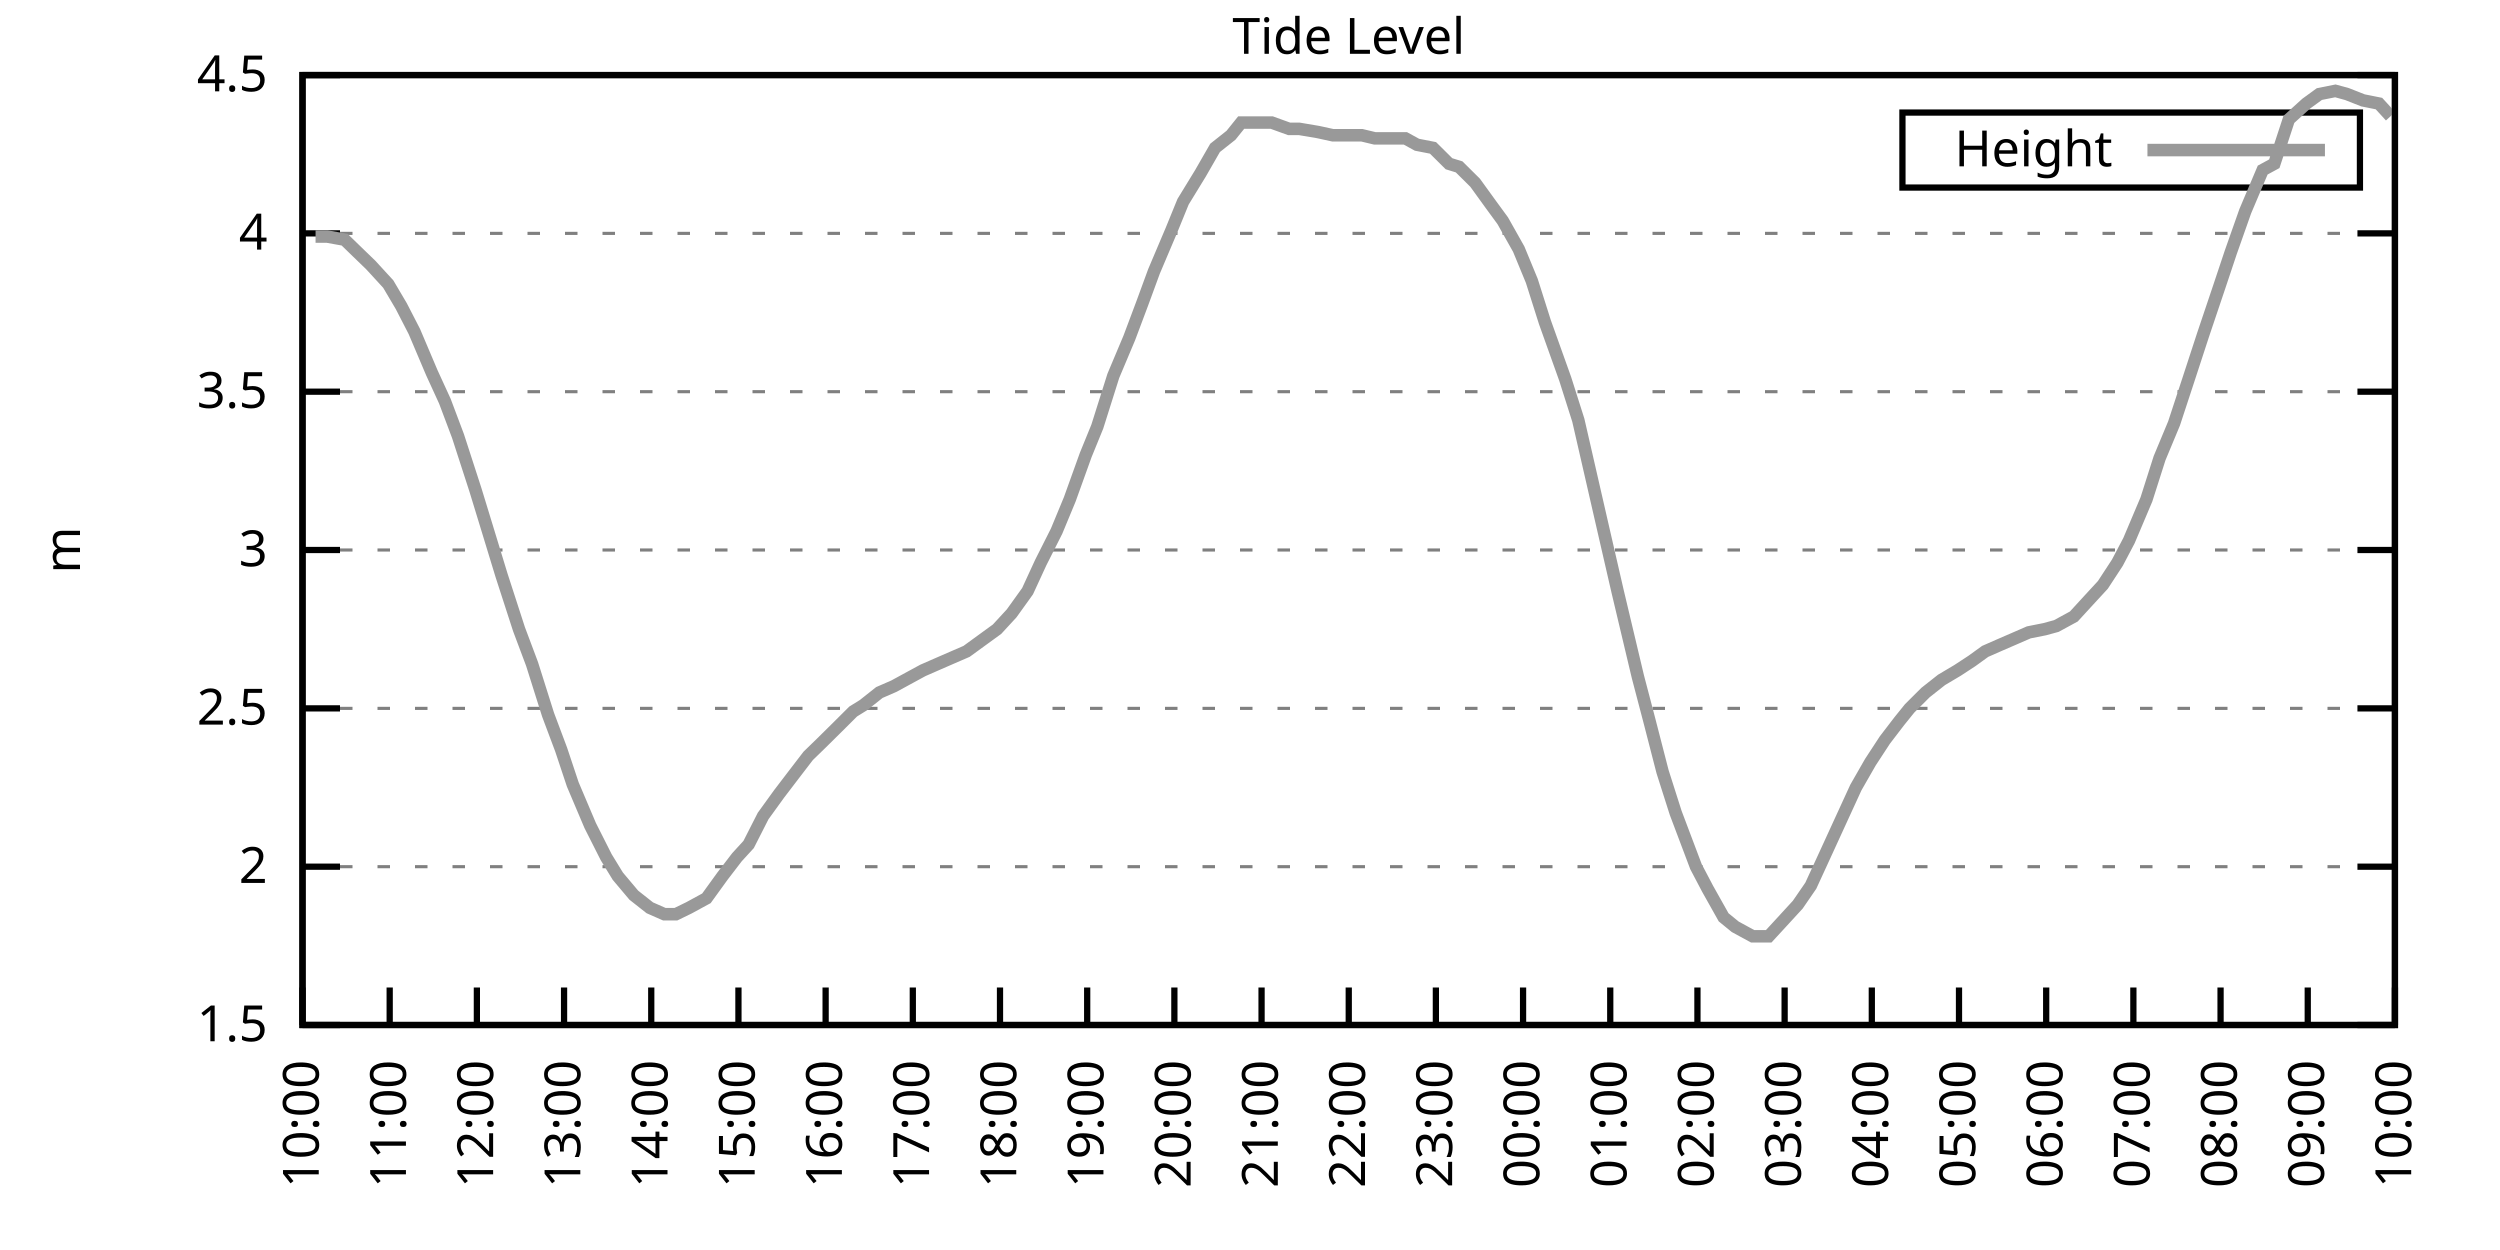
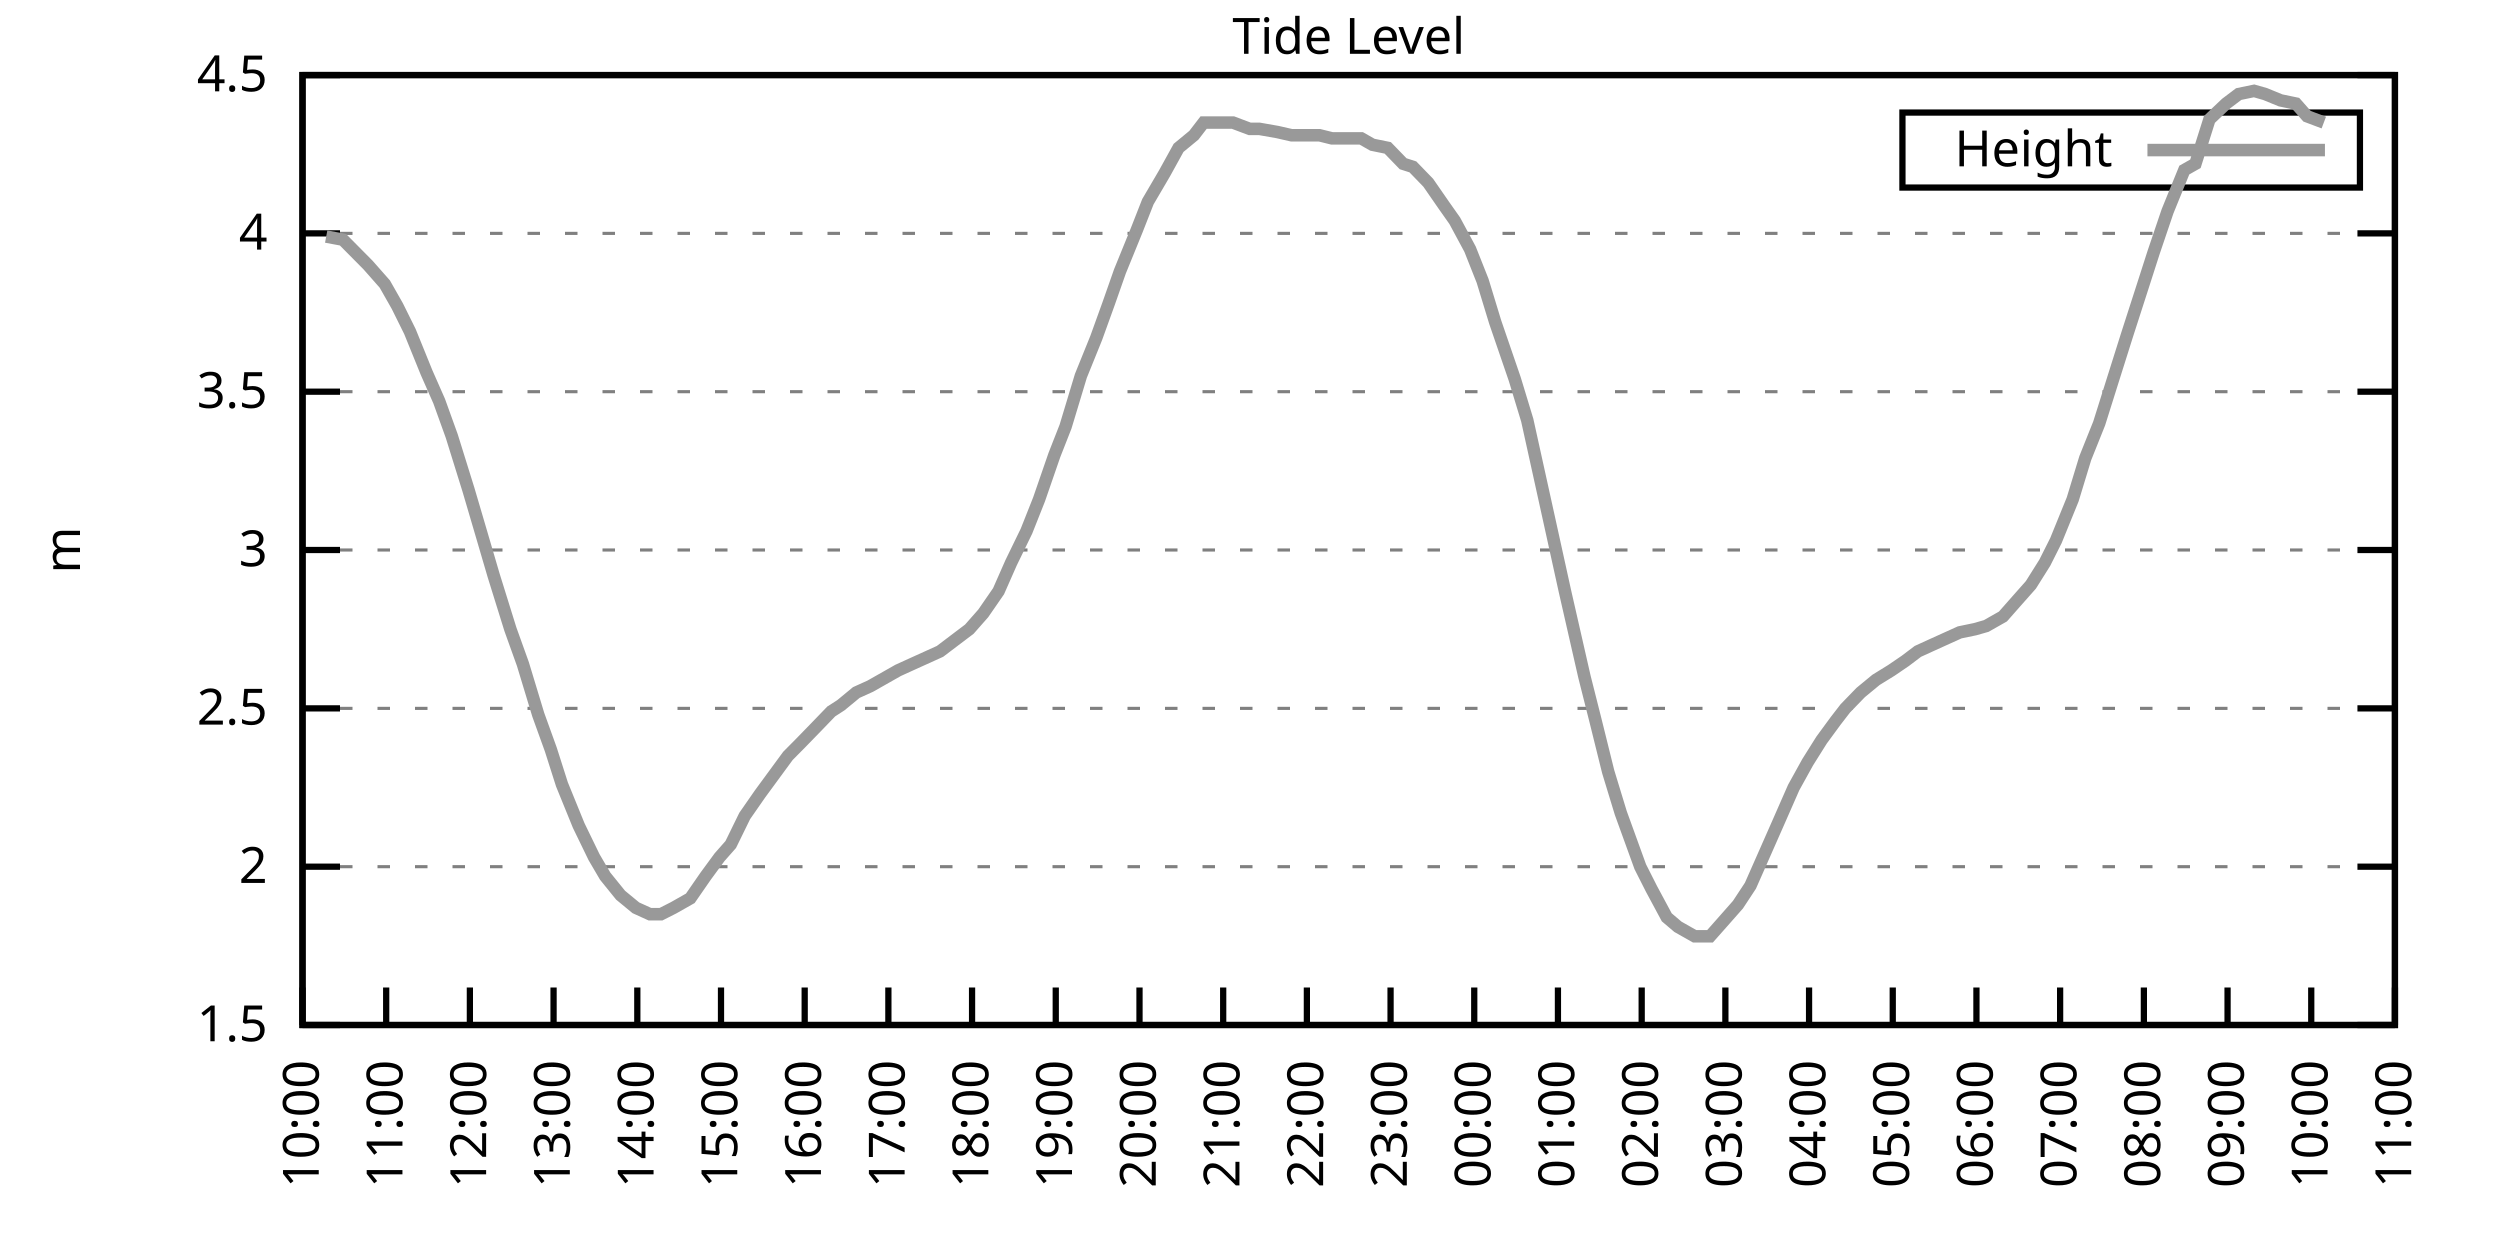
<svg xmlns="http://www.w3.org/2000/svg" xmlns:xlink="http://www.w3.org/1999/xlink" width="400" height="200" viewBox="0 0 400 200">
  <g id="gnuplot_canvas">
    <rect x="0" y="0" width="400" height="200" fill="none" />
    <defs>
      <circle id="gpDot" r="0.5" stroke-width="0.5" stroke="currentColor" />
      <path id="gpPt0" stroke-width="0.333" stroke="currentColor" d="M-1,0 h2 M0,-1 v2" />
      <path id="gpPt1" stroke-width="0.333" stroke="currentColor" d="M-1,-1 L1,1 M1,-1 L-1,1" />
      <path id="gpPt2" stroke-width="0.333" stroke="currentColor" d="M-1,0 L1,0 M0,-1 L0,1 M-1,-1 L1,1 M-1,1 L1,-1" />
      <rect id="gpPt3" stroke-width="0.333" stroke="currentColor" x="-1" y="-1" width="2" height="2" />
      <rect id="gpPt4" stroke-width="0.333" stroke="currentColor" fill="currentColor" x="-1" y="-1" width="2" height="2" />
      <circle id="gpPt5" stroke-width="0.333" stroke="currentColor" cx="0" cy="0" r="1" />
      <use xlink:href="#gpPt5" id="gpPt6" fill="currentColor" stroke="none" />
      <path id="gpPt7" stroke-width="0.333" stroke="currentColor" d="M0,-1.33 L-1.33,0.67 L1.33,0.67 z" />
      <use xlink:href="#gpPt7" id="gpPt8" fill="currentColor" stroke="none" />
      <use xlink:href="#gpPt7" id="gpPt9" stroke="currentColor" transform="rotate(180)" />
      <use xlink:href="#gpPt9" id="gpPt10" fill="currentColor" stroke="none" />
      <use xlink:href="#gpPt3" id="gpPt11" stroke="currentColor" transform="rotate(45)" />
      <use xlink:href="#gpPt11" id="gpPt12" fill="currentColor" stroke="none" />
      <path id="gpPt13" stroke-width="0.333" stroke="currentColor" d="M0,1.330 L1.265,0.411 L0.782,-1.067 L-0.782,-1.076 L-1.265,0.411 z" />
      <use xlink:href="#gpPt13" id="gpPt14" fill="currentColor" stroke="none" />
      <filter id="textbox" filterUnits="objectBoundingBox" x="0" y="0" height="1" width="1">
        <feFlood flood-color="white" flood-opacity="1" result="bgnd" />
        <feComposite in="SourceGraphic" in2="bgnd" operator="atop" />
      </filter>
      <filter id="greybox" filterUnits="objectBoundingBox" x="0" y="0" height="1" width="1">
        <feFlood flood-color="lightgrey" flood-opacity="1" result="grey" />
        <feComposite in="SourceGraphic" in2="grey" operator="atop" />
      </filter>
    </defs>
    <g fill="none" color="white" stroke="currentColor" stroke-width="1.00" stroke-linecap="butt" stroke-linejoin="miter">
</g>
    <g fill="none" color="black" stroke="currentColor" stroke-width="1.00" stroke-linecap="butt" stroke-linejoin="miter">
      <g stroke="none" shape-rendering="crispEdges">
        <polygon fill="rgb(255, 255, 255)" points="48.40,164.00 383.18,164.00 383.18,12.02 48.40,12.02 " />
      </g>
    </g>
    <g fill="none" color="black" stroke="currentColor" stroke-width="1.00" stroke-linecap="butt" stroke-linejoin="miter">
</g>
    <g fill="none" color="black" stroke="black" stroke-width="0.50" stroke-linecap="butt" stroke-linejoin="miter">
</g>
    <g fill="none" color="gray" stroke="currentColor" stroke-width="0.50" stroke-linecap="butt" stroke-linejoin="miter">
      <path stroke="gray" stroke-dasharray="2,4" class="gridline" d="M48.40,164.00 L383.19,164.00  " />
    </g>
    <g fill="none" color="gray" stroke="gray" stroke-width="1.00" stroke-linecap="butt" stroke-linejoin="miter">
</g>
    <g fill="none" color="black" stroke="currentColor" stroke-width="1.00" stroke-linecap="butt" stroke-linejoin="miter">
      <path stroke="black" d="M48.40,164.00 L54.40,164.00 M383.19,164.00 L377.19,164.00  " />
      <g transform="translate(42.80,166.60)" stroke="none" fill="black" font-family="Sans" font-size="8.00" text-anchor="end">
        <text>
          <tspan font-family="Sans"> 1.5</tspan>
        </text>
      </g>
    </g>
    <g fill="none" color="black" stroke="currentColor" stroke-width="1.00" stroke-linecap="butt" stroke-linejoin="miter">
</g>
    <g fill="none" color="black" stroke="black" stroke-width="0.50" stroke-linecap="butt" stroke-linejoin="miter">
</g>
    <g fill="none" color="gray" stroke="currentColor" stroke-width="0.50" stroke-linecap="butt" stroke-linejoin="miter">
      <path stroke="gray" stroke-dasharray="2,4" class="gridline" d="M48.40,138.67 L383.19,138.67  " />
    </g>
    <g fill="none" color="gray" stroke="gray" stroke-width="1.00" stroke-linecap="butt" stroke-linejoin="miter">
</g>
    <g fill="none" color="black" stroke="currentColor" stroke-width="1.00" stroke-linecap="butt" stroke-linejoin="miter">
      <path stroke="black" d="M48.40,138.67 L54.40,138.67 M383.19,138.67 L377.19,138.67  " />
      <g transform="translate(42.80,141.27)" stroke="none" fill="black" font-family="Sans" font-size="8.00" text-anchor="end">
        <text>
          <tspan font-family="Sans"> 2</tspan>
        </text>
      </g>
    </g>
    <g fill="none" color="black" stroke="currentColor" stroke-width="1.00" stroke-linecap="butt" stroke-linejoin="miter">
</g>
    <g fill="none" color="black" stroke="black" stroke-width="0.50" stroke-linecap="butt" stroke-linejoin="miter">
</g>
    <g fill="none" color="gray" stroke="currentColor" stroke-width="0.50" stroke-linecap="butt" stroke-linejoin="miter">
      <path stroke="gray" stroke-dasharray="2,4" class="gridline" d="M48.40,113.34 L383.19,113.34  " />
    </g>
    <g fill="none" color="gray" stroke="gray" stroke-width="1.00" stroke-linecap="butt" stroke-linejoin="miter">
</g>
    <g fill="none" color="black" stroke="currentColor" stroke-width="1.00" stroke-linecap="butt" stroke-linejoin="miter">
      <path stroke="black" d="M48.40,113.34 L54.40,113.34 M383.19,113.34 L377.19,113.34  " />
      <g transform="translate(42.80,115.94)" stroke="none" fill="black" font-family="Sans" font-size="8.00" text-anchor="end">
        <text>
          <tspan font-family="Sans"> 2.5</tspan>
        </text>
      </g>
    </g>
    <g fill="none" color="black" stroke="currentColor" stroke-width="1.00" stroke-linecap="butt" stroke-linejoin="miter">
</g>
    <g fill="none" color="black" stroke="black" stroke-width="0.50" stroke-linecap="butt" stroke-linejoin="miter">
</g>
    <g fill="none" color="gray" stroke="currentColor" stroke-width="0.50" stroke-linecap="butt" stroke-linejoin="miter">
      <path stroke="gray" stroke-dasharray="2,4" class="gridline" d="M48.40,88.00 L383.19,88.00  " />
    </g>
    <g fill="none" color="gray" stroke="gray" stroke-width="1.00" stroke-linecap="butt" stroke-linejoin="miter">
</g>
    <g fill="none" color="black" stroke="currentColor" stroke-width="1.00" stroke-linecap="butt" stroke-linejoin="miter">
      <path stroke="black" d="M48.40,88.00 L54.40,88.00 M383.19,88.00 L377.19,88.00  " />
      <g transform="translate(42.80,90.60)" stroke="none" fill="black" font-family="Sans" font-size="8.00" text-anchor="end">
        <text>
          <tspan font-family="Sans"> 3</tspan>
        </text>
      </g>
    </g>
    <g fill="none" color="black" stroke="currentColor" stroke-width="1.00" stroke-linecap="butt" stroke-linejoin="miter">
</g>
    <g fill="none" color="black" stroke="black" stroke-width="0.50" stroke-linecap="butt" stroke-linejoin="miter">
</g>
    <g fill="none" color="gray" stroke="currentColor" stroke-width="0.50" stroke-linecap="butt" stroke-linejoin="miter">
      <path stroke="gray" stroke-dasharray="2,4" class="gridline" d="M48.40,62.67 L383.19,62.67  " />
    </g>
    <g fill="none" color="gray" stroke="gray" stroke-width="1.00" stroke-linecap="butt" stroke-linejoin="miter">
</g>
    <g fill="none" color="black" stroke="currentColor" stroke-width="1.00" stroke-linecap="butt" stroke-linejoin="miter">
      <path stroke="black" d="M48.40,62.67 L54.40,62.67 M383.19,62.67 L377.19,62.67  " />
      <g transform="translate(42.80,65.27)" stroke="none" fill="black" font-family="Sans" font-size="8.00" text-anchor="end">
        <text>
          <tspan font-family="Sans"> 3.5</tspan>
        </text>
      </g>
    </g>
    <g fill="none" color="black" stroke="currentColor" stroke-width="1.00" stroke-linecap="butt" stroke-linejoin="miter">
</g>
    <g fill="none" color="black" stroke="black" stroke-width="0.50" stroke-linecap="butt" stroke-linejoin="miter">
</g>
    <g fill="none" color="gray" stroke="currentColor" stroke-width="0.50" stroke-linecap="butt" stroke-linejoin="miter">
      <path stroke="gray" stroke-dasharray="2,4" class="gridline" d="M48.40,37.34 L383.19,37.34  " />
    </g>
    <g fill="none" color="gray" stroke="gray" stroke-width="1.00" stroke-linecap="butt" stroke-linejoin="miter">
</g>
    <g fill="none" color="black" stroke="currentColor" stroke-width="1.00" stroke-linecap="butt" stroke-linejoin="miter">
      <path stroke="black" d="M48.40,37.34 L54.40,37.34 M383.19,37.34 L377.19,37.34  " />
      <g transform="translate(42.80,39.94)" stroke="none" fill="black" font-family="Sans" font-size="8.00" text-anchor="end">
        <text>
          <tspan font-family="Sans"> 4</tspan>
        </text>
      </g>
    </g>
    <g fill="none" color="black" stroke="currentColor" stroke-width="1.00" stroke-linecap="butt" stroke-linejoin="miter">
</g>
    <g fill="none" color="black" stroke="black" stroke-width="0.50" stroke-linecap="butt" stroke-linejoin="miter">
</g>
    <g fill="none" color="gray" stroke="currentColor" stroke-width="0.50" stroke-linecap="butt" stroke-linejoin="miter">
      <path stroke="gray" stroke-dasharray="2,4" class="gridline" d="M48.40,12.01 L383.19,12.01  " />
    </g>
    <g fill="none" color="gray" stroke="gray" stroke-width="1.00" stroke-linecap="butt" stroke-linejoin="miter">
</g>
    <g fill="none" color="black" stroke="currentColor" stroke-width="1.00" stroke-linecap="butt" stroke-linejoin="miter">
      <path stroke="black" d="M48.40,12.01 L54.40,12.01 M383.19,12.01 L377.19,12.01  " />
      <g transform="translate(42.80,14.61)" stroke="none" fill="black" font-family="Sans" font-size="8.00" text-anchor="end">
        <text>
          <tspan font-family="Sans"> 4.5</tspan>
        </text>
      </g>
    </g>
    <g fill="none" color="black" stroke="currentColor" stroke-width="1.00" stroke-linecap="butt" stroke-linejoin="miter">
      <path stroke="black" d="M48.40,164.00 L48.40,158.00  " />
      <g transform="translate(51.00,169.60) rotate(270.00)" stroke="none" fill="black" font-family="Sans" font-size="8.00" text-anchor="end">
        <text>
          <tspan font-family="Sans">10:00</tspan>
        </text>
      </g>
    </g>
    <g fill="none" color="black" stroke="currentColor" stroke-width="1.00" stroke-linecap="butt" stroke-linejoin="miter">
-       <path stroke="black" d="M62.35,164.00 L62.35,158.00  " />
-       <g transform="translate(64.95,169.60) rotate(270.00)" stroke="none" fill="black" font-family="Sans" font-size="8.00" text-anchor="end">
+       <path stroke="black" d="M61.79,164.00 L61.79,158.00  " />
+       <g transform="translate(64.39,169.60) rotate(270.00)" stroke="none" fill="black" font-family="Sans" font-size="8.00" text-anchor="end">
        <text>
          <tspan font-family="Sans">11:00</tspan>
        </text>
      </g>
    </g>
    <g fill="none" color="black" stroke="currentColor" stroke-width="1.00" stroke-linecap="butt" stroke-linejoin="miter">
-       <path stroke="black" d="M76.30,164.00 L76.30,158.00  " />
-       <g transform="translate(78.90,169.60) rotate(270.00)" stroke="none" fill="black" font-family="Sans" font-size="8.00" text-anchor="end">
+       <path stroke="black" d="M75.18,164.00 L75.18,158.00  " />
+       <g transform="translate(77.78,169.60) rotate(270.00)" stroke="none" fill="black" font-family="Sans" font-size="8.00" text-anchor="end">
        <text>
          <tspan font-family="Sans">12:00</tspan>
        </text>
      </g>
    </g>
    <g fill="none" color="black" stroke="currentColor" stroke-width="1.00" stroke-linecap="butt" stroke-linejoin="miter">
-       <path stroke="black" d="M90.25,164.00 L90.25,158.00  " />
-       <g transform="translate(92.85,169.60) rotate(270.00)" stroke="none" fill="black" font-family="Sans" font-size="8.00" text-anchor="end">
+       <path stroke="black" d="M88.57,164.00 L88.57,158.00  " />
+       <g transform="translate(91.17,169.60) rotate(270.00)" stroke="none" fill="black" font-family="Sans" font-size="8.00" text-anchor="end">
        <text>
          <tspan font-family="Sans">13:00</tspan>
        </text>
      </g>
    </g>
    <g fill="none" color="black" stroke="currentColor" stroke-width="1.00" stroke-linecap="butt" stroke-linejoin="miter">
-       <path stroke="black" d="M104.20,164.00 L104.20,158.00  " />
-       <g transform="translate(106.80,169.60) rotate(270.00)" stroke="none" fill="black" font-family="Sans" font-size="8.00" text-anchor="end">
+       <path stroke="black" d="M101.97,164.00 L101.97,158.00  " />
+       <g transform="translate(104.57,169.60) rotate(270.00)" stroke="none" fill="black" font-family="Sans" font-size="8.00" text-anchor="end">
        <text>
          <tspan font-family="Sans">14:00</tspan>
        </text>
      </g>
    </g>
    <g fill="none" color="black" stroke="currentColor" stroke-width="1.00" stroke-linecap="butt" stroke-linejoin="miter">
-       <path stroke="black" d="M118.15,164.00 L118.15,158.00  " />
-       <g transform="translate(120.75,169.60) rotate(270.00)" stroke="none" fill="black" font-family="Sans" font-size="8.00" text-anchor="end">
+       <path stroke="black" d="M115.36,164.00 L115.36,158.00  " />
+       <g transform="translate(117.96,169.60) rotate(270.00)" stroke="none" fill="black" font-family="Sans" font-size="8.00" text-anchor="end">
        <text>
          <tspan font-family="Sans">15:00</tspan>
        </text>
      </g>
    </g>
    <g fill="none" color="black" stroke="currentColor" stroke-width="1.00" stroke-linecap="butt" stroke-linejoin="miter">
-       <path stroke="black" d="M132.10,164.00 L132.10,158.00  " />
-       <g transform="translate(134.70,169.60) rotate(270.00)" stroke="none" fill="black" font-family="Sans" font-size="8.00" text-anchor="end">
+       <path stroke="black" d="M128.75,164.00 L128.75,158.00  " />
+       <g transform="translate(131.35,169.60) rotate(270.00)" stroke="none" fill="black" font-family="Sans" font-size="8.00" text-anchor="end">
        <text>
          <tspan font-family="Sans">16:00</tspan>
        </text>
      </g>
    </g>
    <g fill="none" color="black" stroke="currentColor" stroke-width="1.00" stroke-linecap="butt" stroke-linejoin="miter">
-       <path stroke="black" d="M146.05,164.00 L146.05,158.00  " />
-       <g transform="translate(148.65,169.60) rotate(270.00)" stroke="none" fill="black" font-family="Sans" font-size="8.00" text-anchor="end">
+       <path stroke="black" d="M142.14,164.00 L142.14,158.00  " />
+       <g transform="translate(144.74,169.60) rotate(270.00)" stroke="none" fill="black" font-family="Sans" font-size="8.00" text-anchor="end">
        <text>
          <tspan font-family="Sans">17:00</tspan>
        </text>
      </g>
    </g>
    <g fill="none" color="black" stroke="currentColor" stroke-width="1.00" stroke-linecap="butt" stroke-linejoin="miter">
-       <path stroke="black" d="M160.00,164.00 L160.00,158.00  " />
-       <g transform="translate(162.60,169.60) rotate(270.00)" stroke="none" fill="black" font-family="Sans" font-size="8.00" text-anchor="end">
+       <path stroke="black" d="M155.53,164.00 L155.53,158.00  " />
+       <g transform="translate(158.13,169.60) rotate(270.00)" stroke="none" fill="black" font-family="Sans" font-size="8.00" text-anchor="end">
        <text>
          <tspan font-family="Sans">18:00</tspan>
        </text>
      </g>
    </g>
    <g fill="none" color="black" stroke="currentColor" stroke-width="1.00" stroke-linecap="butt" stroke-linejoin="miter">
-       <path stroke="black" d="M173.95,164.00 L173.95,158.00  " />
-       <g transform="translate(176.55,169.60) rotate(270.00)" stroke="none" fill="black" font-family="Sans" font-size="8.00" text-anchor="end">
+       <path stroke="black" d="M168.92,164.00 L168.92,158.00  " />
+       <g transform="translate(171.52,169.60) rotate(270.00)" stroke="none" fill="black" font-family="Sans" font-size="8.00" text-anchor="end">
        <text>
          <tspan font-family="Sans">19:00</tspan>
        </text>
      </g>
    </g>
    <g fill="none" color="black" stroke="currentColor" stroke-width="1.00" stroke-linecap="butt" stroke-linejoin="miter">
-       <path stroke="black" d="M187.90,164.00 L187.90,158.00  " />
-       <g transform="translate(190.50,169.60) rotate(270.00)" stroke="none" fill="black" font-family="Sans" font-size="8.00" text-anchor="end">
+       <path stroke="black" d="M182.32,164.00 L182.32,158.00  " />
+       <g transform="translate(184.92,169.60) rotate(270.00)" stroke="none" fill="black" font-family="Sans" font-size="8.00" text-anchor="end">
        <text>
          <tspan font-family="Sans">20:00</tspan>
        </text>
      </g>
    </g>
    <g fill="none" color="black" stroke="currentColor" stroke-width="1.00" stroke-linecap="butt" stroke-linejoin="miter">
-       <path stroke="black" d="M201.85,164.00 L201.85,158.00  " />
-       <g transform="translate(204.45,169.60) rotate(270.00)" stroke="none" fill="black" font-family="Sans" font-size="8.00" text-anchor="end">
+       <path stroke="black" d="M195.71,164.00 L195.71,158.00  " />
+       <g transform="translate(198.31,169.60) rotate(270.00)" stroke="none" fill="black" font-family="Sans" font-size="8.00" text-anchor="end">
        <text>
          <tspan font-family="Sans">21:00</tspan>
        </text>
      </g>
    </g>
    <g fill="none" color="black" stroke="currentColor" stroke-width="1.00" stroke-linecap="butt" stroke-linejoin="miter">
-       <path stroke="black" d="M215.80,164.00 L215.80,158.00  " />
-       <g transform="translate(218.40,169.60) rotate(270.00)" stroke="none" fill="black" font-family="Sans" font-size="8.00" text-anchor="end">
+       <path stroke="black" d="M209.10,164.00 L209.10,158.00  " />
+       <g transform="translate(211.70,169.60) rotate(270.00)" stroke="none" fill="black" font-family="Sans" font-size="8.00" text-anchor="end">
        <text>
          <tspan font-family="Sans">22:00</tspan>
        </text>
      </g>
    </g>
    <g fill="none" color="black" stroke="currentColor" stroke-width="1.00" stroke-linecap="butt" stroke-linejoin="miter">
-       <path stroke="black" d="M229.74,164.00 L229.74,158.00  " />
-       <g transform="translate(232.34,169.60) rotate(270.00)" stroke="none" fill="black" font-family="Sans" font-size="8.00" text-anchor="end">
+       <path stroke="black" d="M222.49,164.00 L222.49,158.00  " />
+       <g transform="translate(225.09,169.60) rotate(270.00)" stroke="none" fill="black" font-family="Sans" font-size="8.00" text-anchor="end">
        <text>
          <tspan font-family="Sans">23:00</tspan>
        </text>
      </g>
    </g>
    <g fill="none" color="black" stroke="currentColor" stroke-width="1.00" stroke-linecap="butt" stroke-linejoin="miter">
-       <path stroke="black" d="M243.69,164.00 L243.69,158.00  " />
-       <g transform="translate(246.29,169.60) rotate(270.00)" stroke="none" fill="black" font-family="Sans" font-size="8.00" text-anchor="end">
+       <path stroke="black" d="M235.88,164.00 L235.88,158.00  " />
+       <g transform="translate(238.48,169.60) rotate(270.00)" stroke="none" fill="black" font-family="Sans" font-size="8.00" text-anchor="end">
        <text>
          <tspan font-family="Sans">00:00</tspan>
        </text>
      </g>
    </g>
    <g fill="none" color="black" stroke="currentColor" stroke-width="1.00" stroke-linecap="butt" stroke-linejoin="miter">
-       <path stroke="black" d="M257.64,164.00 L257.64,158.00  " />
-       <g transform="translate(260.24,169.60) rotate(270.00)" stroke="none" fill="black" font-family="Sans" font-size="8.00" text-anchor="end">
+       <path stroke="black" d="M249.27,164.00 L249.27,158.00  " />
+       <g transform="translate(251.87,169.60) rotate(270.00)" stroke="none" fill="black" font-family="Sans" font-size="8.00" text-anchor="end">
        <text>
          <tspan font-family="Sans">01:00</tspan>
        </text>
      </g>
    </g>
    <g fill="none" color="black" stroke="currentColor" stroke-width="1.00" stroke-linecap="butt" stroke-linejoin="miter">
-       <path stroke="black" d="M271.59,164.00 L271.59,158.00  " />
-       <g transform="translate(274.19,169.60) rotate(270.00)" stroke="none" fill="black" font-family="Sans" font-size="8.00" text-anchor="end">
+       <path stroke="black" d="M262.67,164.00 L262.67,158.00  " />
+       <g transform="translate(265.27,169.60) rotate(270.00)" stroke="none" fill="black" font-family="Sans" font-size="8.00" text-anchor="end">
        <text>
          <tspan font-family="Sans">02:00</tspan>
        </text>
      </g>
    </g>
    <g fill="none" color="black" stroke="currentColor" stroke-width="1.00" stroke-linecap="butt" stroke-linejoin="miter">
-       <path stroke="black" d="M285.54,164.00 L285.54,158.00  " />
-       <g transform="translate(288.14,169.60) rotate(270.00)" stroke="none" fill="black" font-family="Sans" font-size="8.00" text-anchor="end">
+       <path stroke="black" d="M276.06,164.00 L276.06,158.00  " />
+       <g transform="translate(278.66,169.60) rotate(270.00)" stroke="none" fill="black" font-family="Sans" font-size="8.00" text-anchor="end">
        <text>
          <tspan font-family="Sans">03:00</tspan>
        </text>
      </g>
    </g>
    <g fill="none" color="black" stroke="currentColor" stroke-width="1.00" stroke-linecap="butt" stroke-linejoin="miter">
-       <path stroke="black" d="M299.49,164.00 L299.49,158.00  " />
-       <g transform="translate(302.09,169.60) rotate(270.00)" stroke="none" fill="black" font-family="Sans" font-size="8.00" text-anchor="end">
+       <path stroke="black" d="M289.45,164.00 L289.45,158.00  " />
+       <g transform="translate(292.05,169.60) rotate(270.00)" stroke="none" fill="black" font-family="Sans" font-size="8.00" text-anchor="end">
        <text>
          <tspan font-family="Sans">04:00</tspan>
        </text>
      </g>
    </g>
    <g fill="none" color="black" stroke="currentColor" stroke-width="1.00" stroke-linecap="butt" stroke-linejoin="miter">
-       <path stroke="black" d="M313.44,164.00 L313.44,158.00  " />
-       <g transform="translate(316.04,169.60) rotate(270.00)" stroke="none" fill="black" font-family="Sans" font-size="8.00" text-anchor="end">
+       <path stroke="black" d="M302.84,164.00 L302.84,158.00  " />
+       <g transform="translate(305.44,169.60) rotate(270.00)" stroke="none" fill="black" font-family="Sans" font-size="8.00" text-anchor="end">
        <text>
          <tspan font-family="Sans">05:00</tspan>
        </text>
      </g>
    </g>
    <g fill="none" color="black" stroke="currentColor" stroke-width="1.00" stroke-linecap="butt" stroke-linejoin="miter">
-       <path stroke="black" d="M327.39,164.00 L327.39,158.00  " />
-       <g transform="translate(329.99,169.60) rotate(270.00)" stroke="none" fill="black" font-family="Sans" font-size="8.00" text-anchor="end">
+       <path stroke="black" d="M316.23,164.00 L316.23,158.00  " />
+       <g transform="translate(318.83,169.60) rotate(270.00)" stroke="none" fill="black" font-family="Sans" font-size="8.00" text-anchor="end">
        <text>
          <tspan font-family="Sans">06:00</tspan>
        </text>
      </g>
    </g>
    <g fill="none" color="black" stroke="currentColor" stroke-width="1.00" stroke-linecap="butt" stroke-linejoin="miter">
-       <path stroke="black" d="M341.34,164.00 L341.34,158.00  " />
-       <g transform="translate(343.94,169.60) rotate(270.00)" stroke="none" fill="black" font-family="Sans" font-size="8.00" text-anchor="end">
+       <path stroke="black" d="M329.62,164.00 L329.62,158.00  " />
+       <g transform="translate(332.22,169.60) rotate(270.00)" stroke="none" fill="black" font-family="Sans" font-size="8.00" text-anchor="end">
        <text>
          <tspan font-family="Sans">07:00</tspan>
        </text>
      </g>
    </g>
    <g fill="none" color="black" stroke="currentColor" stroke-width="1.00" stroke-linecap="butt" stroke-linejoin="miter">
-       <path stroke="black" d="M355.29,164.00 L355.29,158.00  " />
-       <g transform="translate(357.89,169.60) rotate(270.00)" stroke="none" fill="black" font-family="Sans" font-size="8.00" text-anchor="end">
+       <path stroke="black" d="M343.02,164.00 L343.02,158.00  " />
+       <g transform="translate(345.62,169.60) rotate(270.00)" stroke="none" fill="black" font-family="Sans" font-size="8.00" text-anchor="end">
        <text>
          <tspan font-family="Sans">08:00</tspan>
        </text>
      </g>
    </g>
    <g fill="none" color="black" stroke="currentColor" stroke-width="1.00" stroke-linecap="butt" stroke-linejoin="miter">
-       <path stroke="black" d="M369.24,164.00 L369.24,158.00  " />
-       <g transform="translate(371.84,169.60) rotate(270.00)" stroke="none" fill="black" font-family="Sans" font-size="8.00" text-anchor="end">
+       <path stroke="black" d="M356.41,164.00 L356.41,158.00  " />
+       <g transform="translate(359.01,169.60) rotate(270.00)" stroke="none" fill="black" font-family="Sans" font-size="8.00" text-anchor="end">
        <text>
          <tspan font-family="Sans">09:00</tspan>
+         </text>
+       </g>
+     </g>
+     <g fill="none" color="black" stroke="currentColor" stroke-width="1.00" stroke-linecap="butt" stroke-linejoin="miter">
+       <path stroke="black" d="M369.80,164.00 L369.80,158.00  " />
+       <g transform="translate(372.40,169.60) rotate(270.00)" stroke="none" fill="black" font-family="Sans" font-size="8.00" text-anchor="end">
+         <text>
+           <tspan font-family="Sans">10:00</tspan>
        </text>
      </g>
    </g>
    <g fill="none" color="black" stroke="currentColor" stroke-width="1.00" stroke-linecap="butt" stroke-linejoin="miter">
      <path stroke="black" d="M383.19,164.00 L383.19,158.00  " />
      <g transform="translate(385.79,169.60) rotate(270.00)" stroke="none" fill="black" font-family="Sans" font-size="8.00" text-anchor="end">
        <text>
-           <tspan font-family="Sans">10:00</tspan>
+           <tspan font-family="Sans">11:00</tspan>
        </text>
      </g>
    </g>
    <g fill="none" color="black" stroke="currentColor" stroke-width="1.00" stroke-linecap="butt" stroke-linejoin="miter">
</g>
    <g fill="none" color="black" stroke="currentColor" stroke-width="1.00" stroke-linecap="butt" stroke-linejoin="miter">
      <path stroke="black" d="M48.40,12.01 L48.40,164.00 L383.19,164.00 L383.19,12.01 L48.40,12.01 Z  " />
    </g>
    <g fill="none" color="black" stroke="currentColor" stroke-width="1.00" stroke-linecap="butt" stroke-linejoin="miter">
</g>
    <g fill="none" color="black" stroke="currentColor" stroke-width="1.00" stroke-linecap="butt" stroke-linejoin="miter">
      <path stroke="black" d="M304.39,30.01 L304.39,18.01 L377.59,18.01 L377.59,30.01 L304.39,30.01 Z  " />
    </g>
    <g id="Tide_level_plot_1">
      <g fill="none" color="white" stroke="black" stroke-width="2.00" stroke-linecap="butt" stroke-linejoin="miter">
</g>
      <g fill="none" color="black" stroke="currentColor" stroke-width="2.00" stroke-linecap="butt" stroke-linejoin="miter">
        <g transform="translate(337.99,26.61)" stroke="none" fill="black" font-family="Sans" font-size="8.00" text-anchor="end">
          <text>
            <tspan font-family="Sans">Height</tspan>
          </text>
        </g>
      </g>
      <g fill="none" color="black" stroke="currentColor" stroke-width="2.00" stroke-linecap="butt" stroke-linejoin="miter">
-         <path stroke="rgb(153, 153, 153)" d="M343.59,24.01 L371.99,24.01 M50.49,37.85 L52.35,37.85 L55.14,38.35 L57.23,40.38 L59.33,42.41 L62.12,45.45   L64.21,48.99 L66.30,53.05 L69.09,59.63 L71.18,64.19 L73.28,69.77 L76.07,78.38 L77.93,84.46 L80.25,92.06   L83.04,100.67 L85.13,106.24 L87.69,114.35 L89.78,119.92 L91.64,125.50 L94.43,132.08 L96.99,137.15 L98.85,140.19   L101.41,143.23 L103.97,145.25 L106.29,146.27 L108.15,146.27 L110.24,145.25 L113.03,143.73 L115.59,140.19 L117.92,137.15   L119.78,135.12 L122.10,130.56 L124.66,127.02 L126.98,123.98 L129.31,120.94 L131.40,118.91 L133.96,116.38 L136.51,113.84   L138.14,112.83 L140.70,110.80 L143.02,109.79 L145.81,108.27 L147.67,107.26 L150.00,106.24 L152.32,105.23 L154.65,104.22   L157.44,102.19 L159.53,100.67 L161.86,98.14 L164.41,94.59 L166.51,90.03 L169.06,84.97 L171.16,79.90 L173.71,72.81   L175.57,68.25 L178.13,60.14 L180.69,54.06 L182.78,48.49 L184.64,43.42 L187.43,36.84 L189.29,32.28 L192.08,27.72   L194.41,23.66 L196.96,21.64 L198.59,19.61 L201.38,19.61 L203.47,19.61 L206.26,20.62 L207.89,20.62 L210.91,21.13   L213.24,21.64 L215.33,21.64 L217.89,21.64 L219.98,22.14 L222.54,22.14 L224.86,22.14 L226.72,23.16 L229.28,23.66   L231.84,26.20 L233.46,26.70 L236.02,29.24 L238.58,32.78 L240.44,35.32 L243.00,39.87 L245.09,44.94 L247.18,51.53   L250.44,60.65 L252.53,67.23 L254.39,75.34 L256.48,84.46 L258.81,94.59 L262.06,108.27 L263.92,115.36 L266.01,123.47   L268.11,130.06 L271.36,138.67 L273.22,142.21 L275.78,146.77 L277.64,148.29 L280.43,149.81 L282.99,149.81 L284.85,147.79   L287.64,144.75 L289.73,141.71 L292.29,136.14 L294.38,131.58 L296.94,126.00 L299.26,121.95 L301.58,118.40 L303.91,115.36   L305.54,113.34 L308.09,110.80 L310.65,108.78 L313.21,107.26 L315.53,105.74 L317.63,104.22 L319.95,103.20 L322.28,102.19   L324.60,101.18 L327.16,100.67 L329.02,100.16 L331.81,98.64 L334.13,96.11 L336.46,93.58 L338.78,90.03 L340.64,86.49   L343.43,79.90 L345.53,73.31 L347.85,67.74 L350.18,60.65 L352.50,53.55 L355.06,45.95 L356.92,40.38 L359.24,33.80   L362.03,27.21 L363.89,26.20 L366.22,19.10 L369.01,16.57 L371.10,15.05 L373.66,14.54 L375.52,15.05 L378.08,16.06   L380.63,16.57 L382.49,18.60  " />
+         <path stroke="rgb(153, 153, 153)" d="M343.59,24.01 L371.99,24.01 M52.19,37.85 L54.87,38.35 L56.88,40.38 L58.89,42.41 L61.57,45.45 L63.58,48.99   L65.59,53.05 L68.26,59.63 L70.27,64.19 L72.28,69.77 L74.96,78.38 L76.75,84.46 L78.98,92.06 L81.66,100.67   L83.66,106.24 L86.12,114.35 L88.13,119.92 L89.91,125.50 L92.59,132.08 L95.05,137.15 L96.83,140.19 L99.29,143.23   L101.74,145.25 L103.98,146.27 L105.76,146.27 L107.77,145.25 L110.45,143.73 L112.90,140.19 L115.13,137.15 L116.92,135.12   L119.15,130.56 L121.61,127.02 L123.84,123.98 L126.07,120.94 L128.08,118.91 L130.54,116.38 L132.99,113.84 L134.55,112.83   L137.01,110.80 L139.24,109.79 L141.92,108.27 L143.70,107.26 L145.94,106.24 L148.17,105.23 L150.40,104.22 L153.08,102.19   L155.09,100.67 L157.32,98.14 L159.77,94.59 L161.78,90.03 L164.24,84.97 L166.25,79.90 L168.70,72.81 L170.49,68.25   L172.94,60.14 L175.40,54.06 L177.41,48.49 L179.19,43.42 L181.87,36.84 L183.66,32.28 L186.33,27.72 L188.57,23.66   L191.02,21.64 L192.58,19.61 L195.26,19.61 L197.27,19.61 L199.95,20.62 L201.51,20.62 L204.41,21.13 L206.64,21.64   L208.65,21.64 L211.11,21.64 L213.12,22.14 L215.57,22.14 L217.80,22.14 L219.59,23.16 L222.04,23.66 L224.50,26.20   L226.06,26.70 L228.52,29.24 L230.97,32.78 L232.76,35.32 L235.21,39.87 L237.22,44.94 L239.23,51.53 L242.36,60.65   L244.36,67.23 L246.15,75.34 L248.16,84.46 L250.39,94.59 L253.51,108.27 L255.30,115.36 L257.31,123.47 L259.32,130.06   L262.44,138.67 L264.23,142.21 L266.68,146.77 L268.47,148.29 L271.15,149.81 L273.60,149.81 L275.39,147.79 L278.07,144.75   L280.07,141.71 L282.53,136.14 L284.54,131.58 L286.99,126.00 L289.23,121.95 L291.46,118.40 L293.69,115.36 L295.25,113.34   L297.71,110.80 L300.16,108.78 L302.62,107.26 L304.85,105.74 L306.86,104.22 L309.09,103.20 L311.32,102.19 L313.55,101.18   L316.01,100.67 L317.79,100.16 L320.47,98.64 L322.70,96.11 L324.94,93.58 L327.17,90.03 L328.95,86.49 L331.63,79.90   L333.64,73.31 L335.87,67.74 L338.10,60.65 L340.34,53.55 L342.79,45.95 L344.58,40.38 L346.81,33.80 L349.49,27.21   L351.27,26.20 L353.51,19.10 L356.18,16.57 L358.19,15.05 L360.65,14.54 L362.43,15.05 L364.89,16.06 L367.34,16.57   L369.13,18.60 L371.81,19.61  " />
      </g>
    </g>
    <g fill="none" color="black" stroke="currentColor" stroke-width="2.00" stroke-linecap="butt" stroke-linejoin="miter">
</g>
    <g fill="none" color="black" stroke="black" stroke-width="1.00" stroke-linecap="butt" stroke-linejoin="miter">
</g>
    <g fill="none" color="black" stroke="currentColor" stroke-width="1.00" stroke-linecap="butt" stroke-linejoin="miter">
      <path stroke="black" d="M48.40,12.01 L48.40,164.00 L383.19,164.00 L383.19,12.01 L48.40,12.01 Z  " />
      <g transform="translate(12.80,88.01) rotate(270.00)" stroke="none" fill="black" font-family="Sans" font-size="8.00" text-anchor="middle">
        <text>
          <tspan font-family="Sans">m</tspan>
        </text>
      </g>
    </g>
    <g fill="none" color="black" stroke="currentColor" stroke-width="1.00" stroke-linecap="butt" stroke-linejoin="miter">
</g>
    <g fill="none" color="black" stroke="currentColor" stroke-width="1.00" stroke-linecap="butt" stroke-linejoin="miter">
      <g transform="translate(215.79,8.61)" stroke="none" fill="black" font-family="Sans" font-size="8.00" text-anchor="middle">
        <text>
          <tspan font-family="Sans">Tide Level</tspan>
        </text>
      </g>
    </g>
    <g fill="none" color="black" stroke="currentColor" stroke-width="1.00" stroke-linecap="butt" stroke-linejoin="miter">
</g>
  </g>
</svg>
